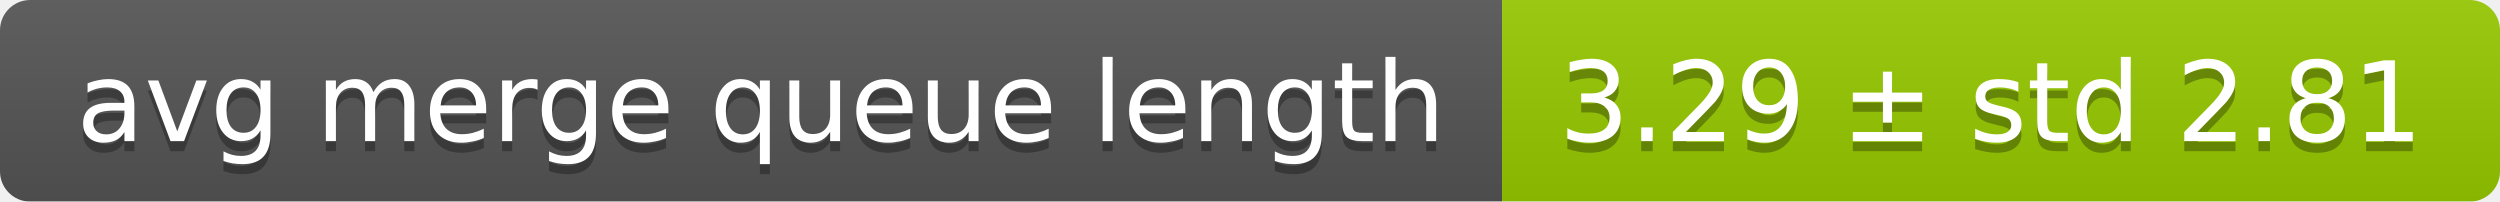
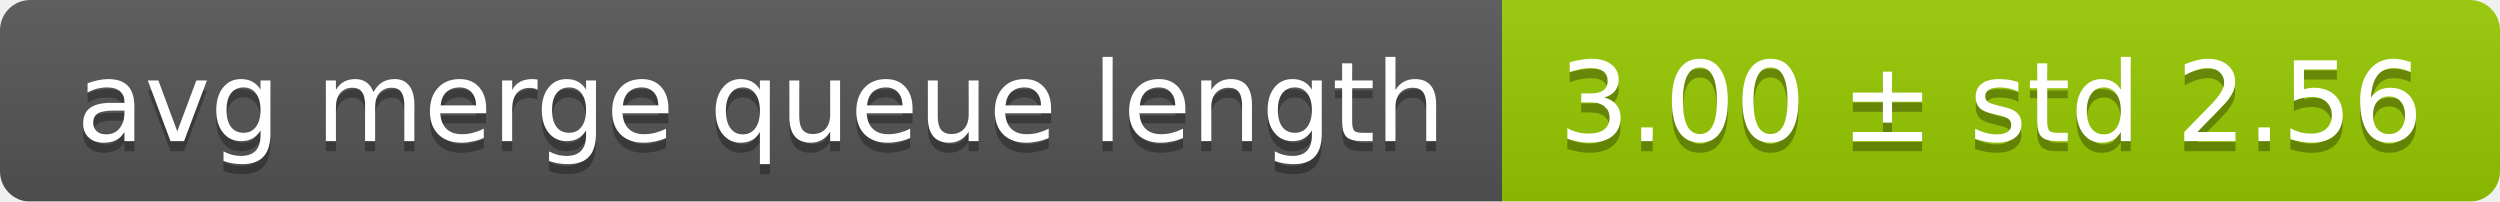
<svg xmlns="http://www.w3.org/2000/svg" width="248" height="20">
  <linearGradient id="smooth" x2="0" y2="100%">
    <stop offset="0" stop-color="#bbb" stop-opacity=".1" />
    <stop offset="1" stop-opacity=".1" />
  </linearGradient>
  <mask id="round">
    <rect width="248" height="20" rx="3" fill="#fff" />
  </mask>
  <g mask="url(#round)">
    <rect width="149" height="20" fill="#555" />
    <rect x="149" width="99" height="20" fill="#97ca00" />
    <rect width="248" height="20" fill="url(#smooth)" />
  </g>
  <g fill="#fff" text-anchor="middle" font-family="DejaVu Sans,Verdana,Geneva,sans-serif" font-size="11">
    <text x="75.5" y="15" fill="#010101" fill-opacity=".3">avg merge queue length</text>
    <text x="75.5" y="14">avg merge queue length</text>
-     <text x="197.5" y="15" fill="#010101" fill-opacity=".3">3.29 ± std 2.81</text>
-     <text x="197.5" y="14">3.29 ± std 2.81</text>
+     <text x="197.5" y="15" fill="#010101" fill-opacity=".3">3.00 ± std 2.56</text>
+     <text x="197.5" y="14">3.00 ± std 2.56</text>
  </g>
</svg>
